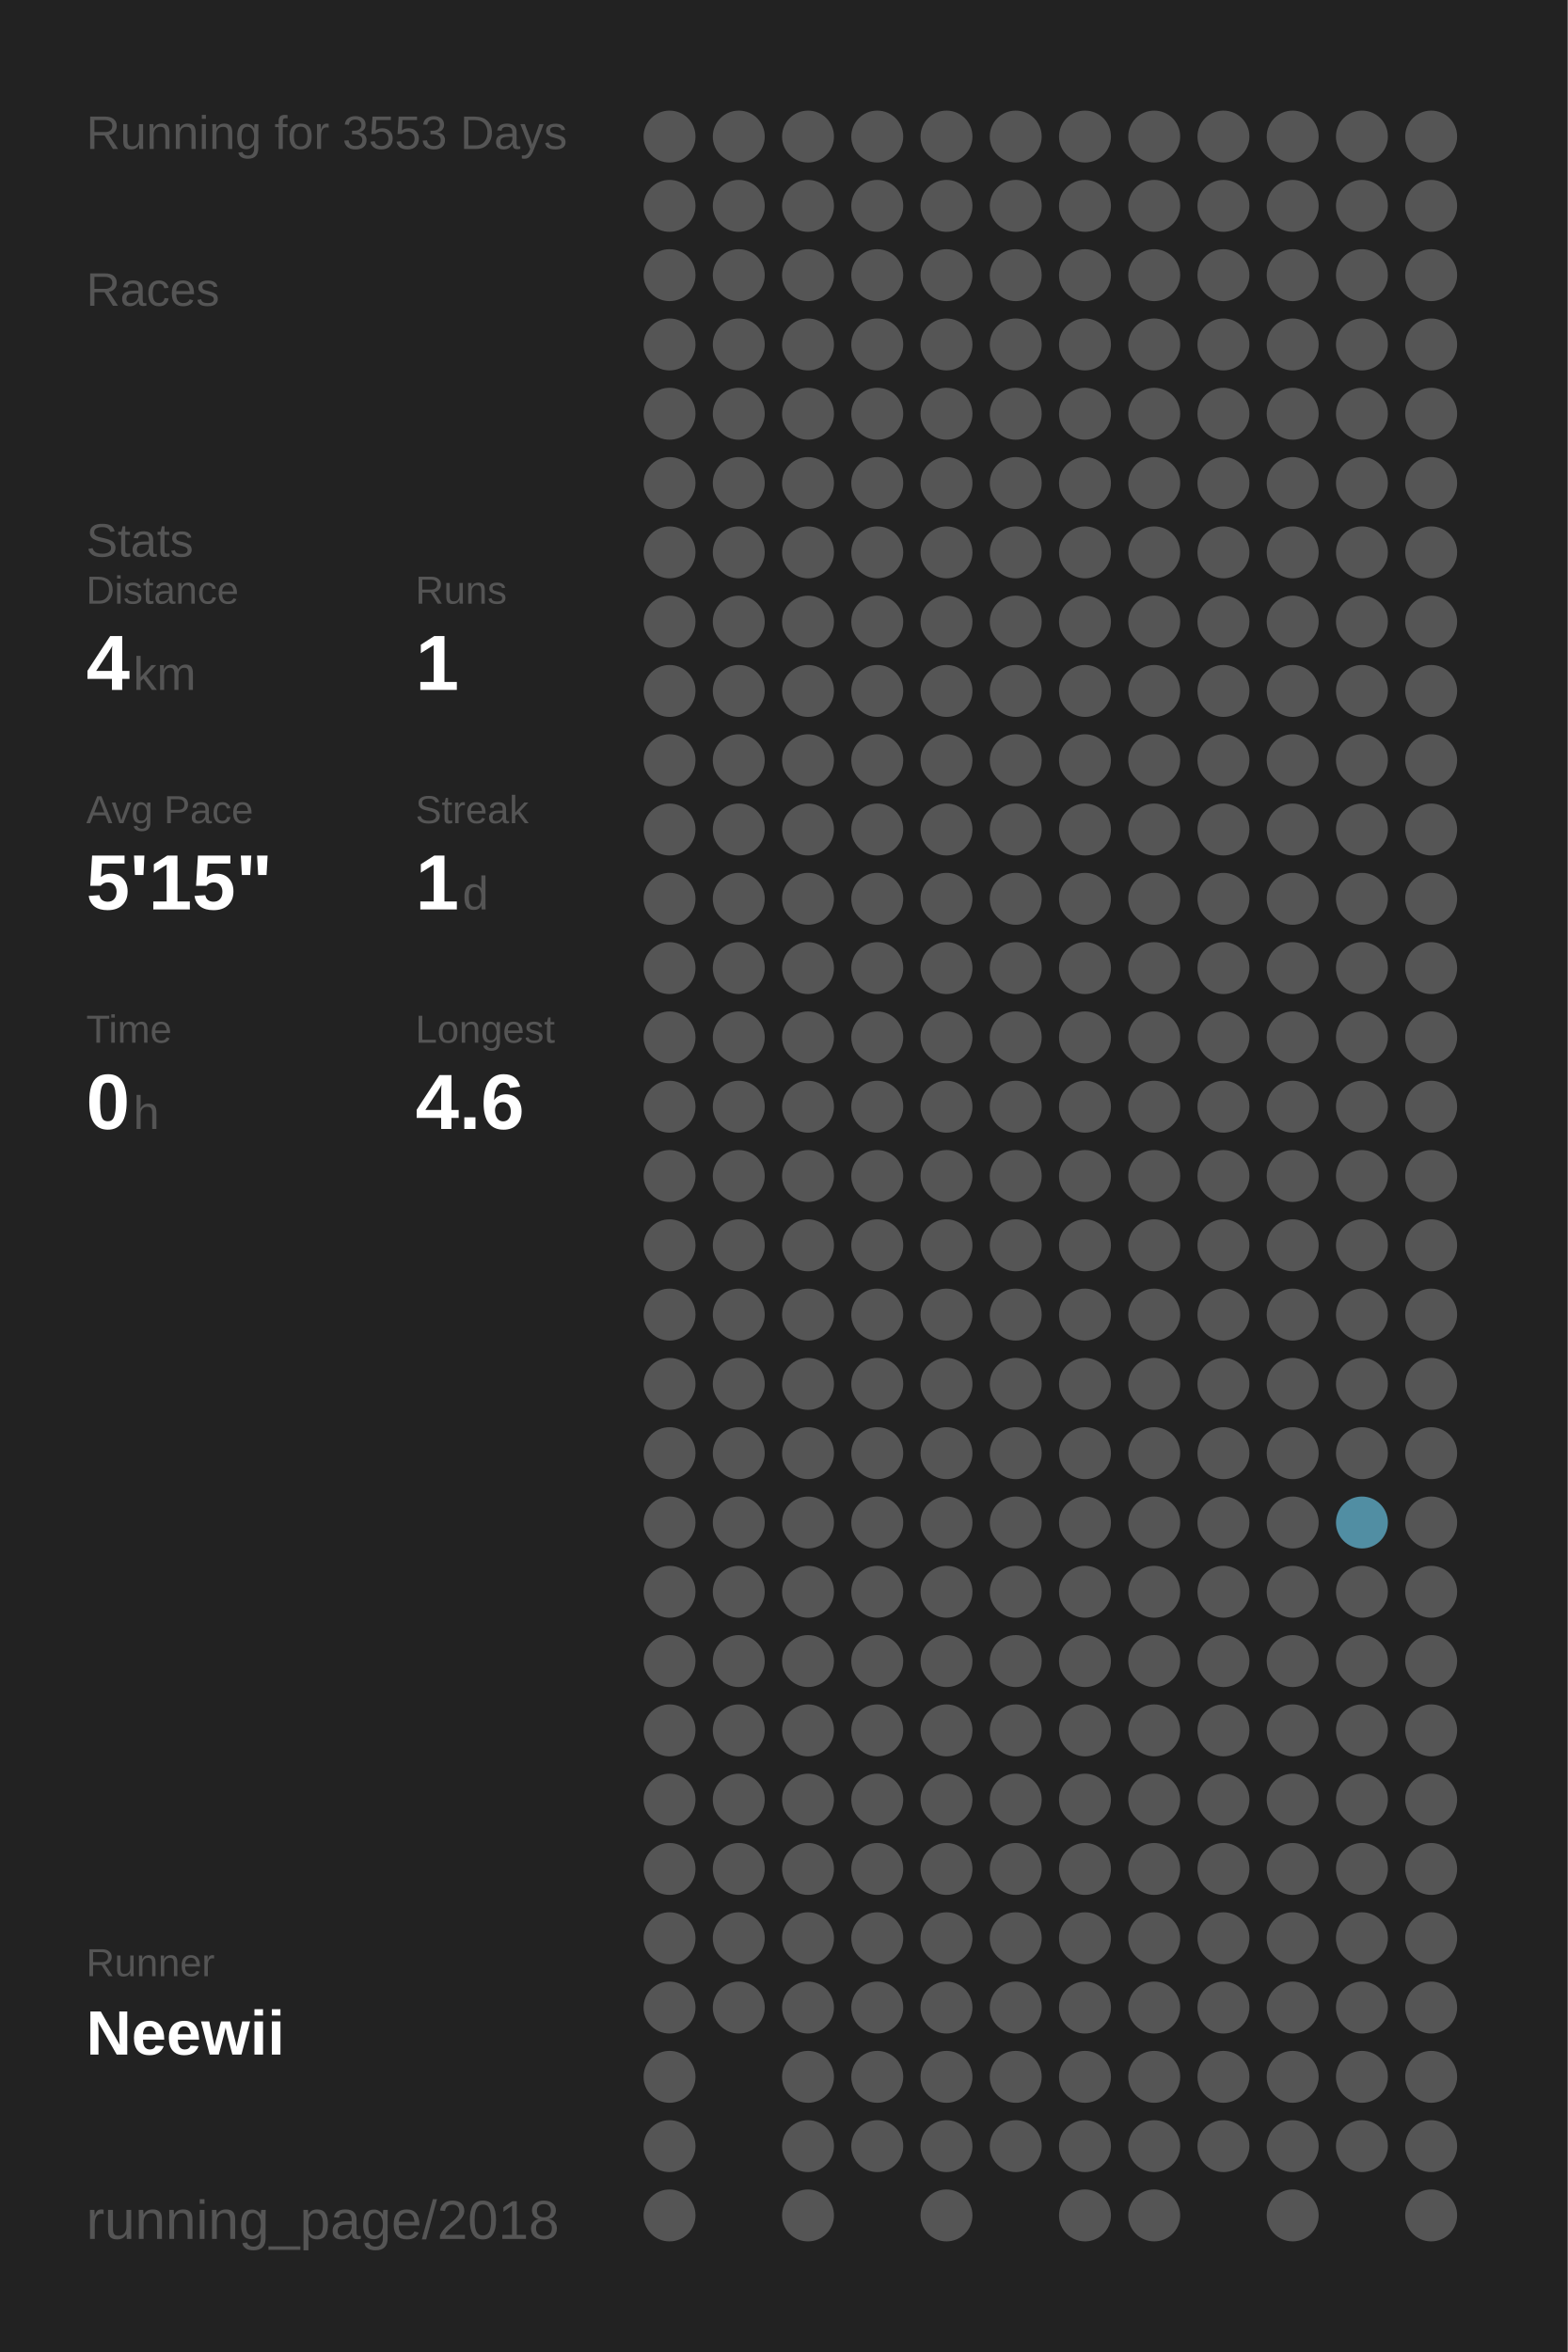
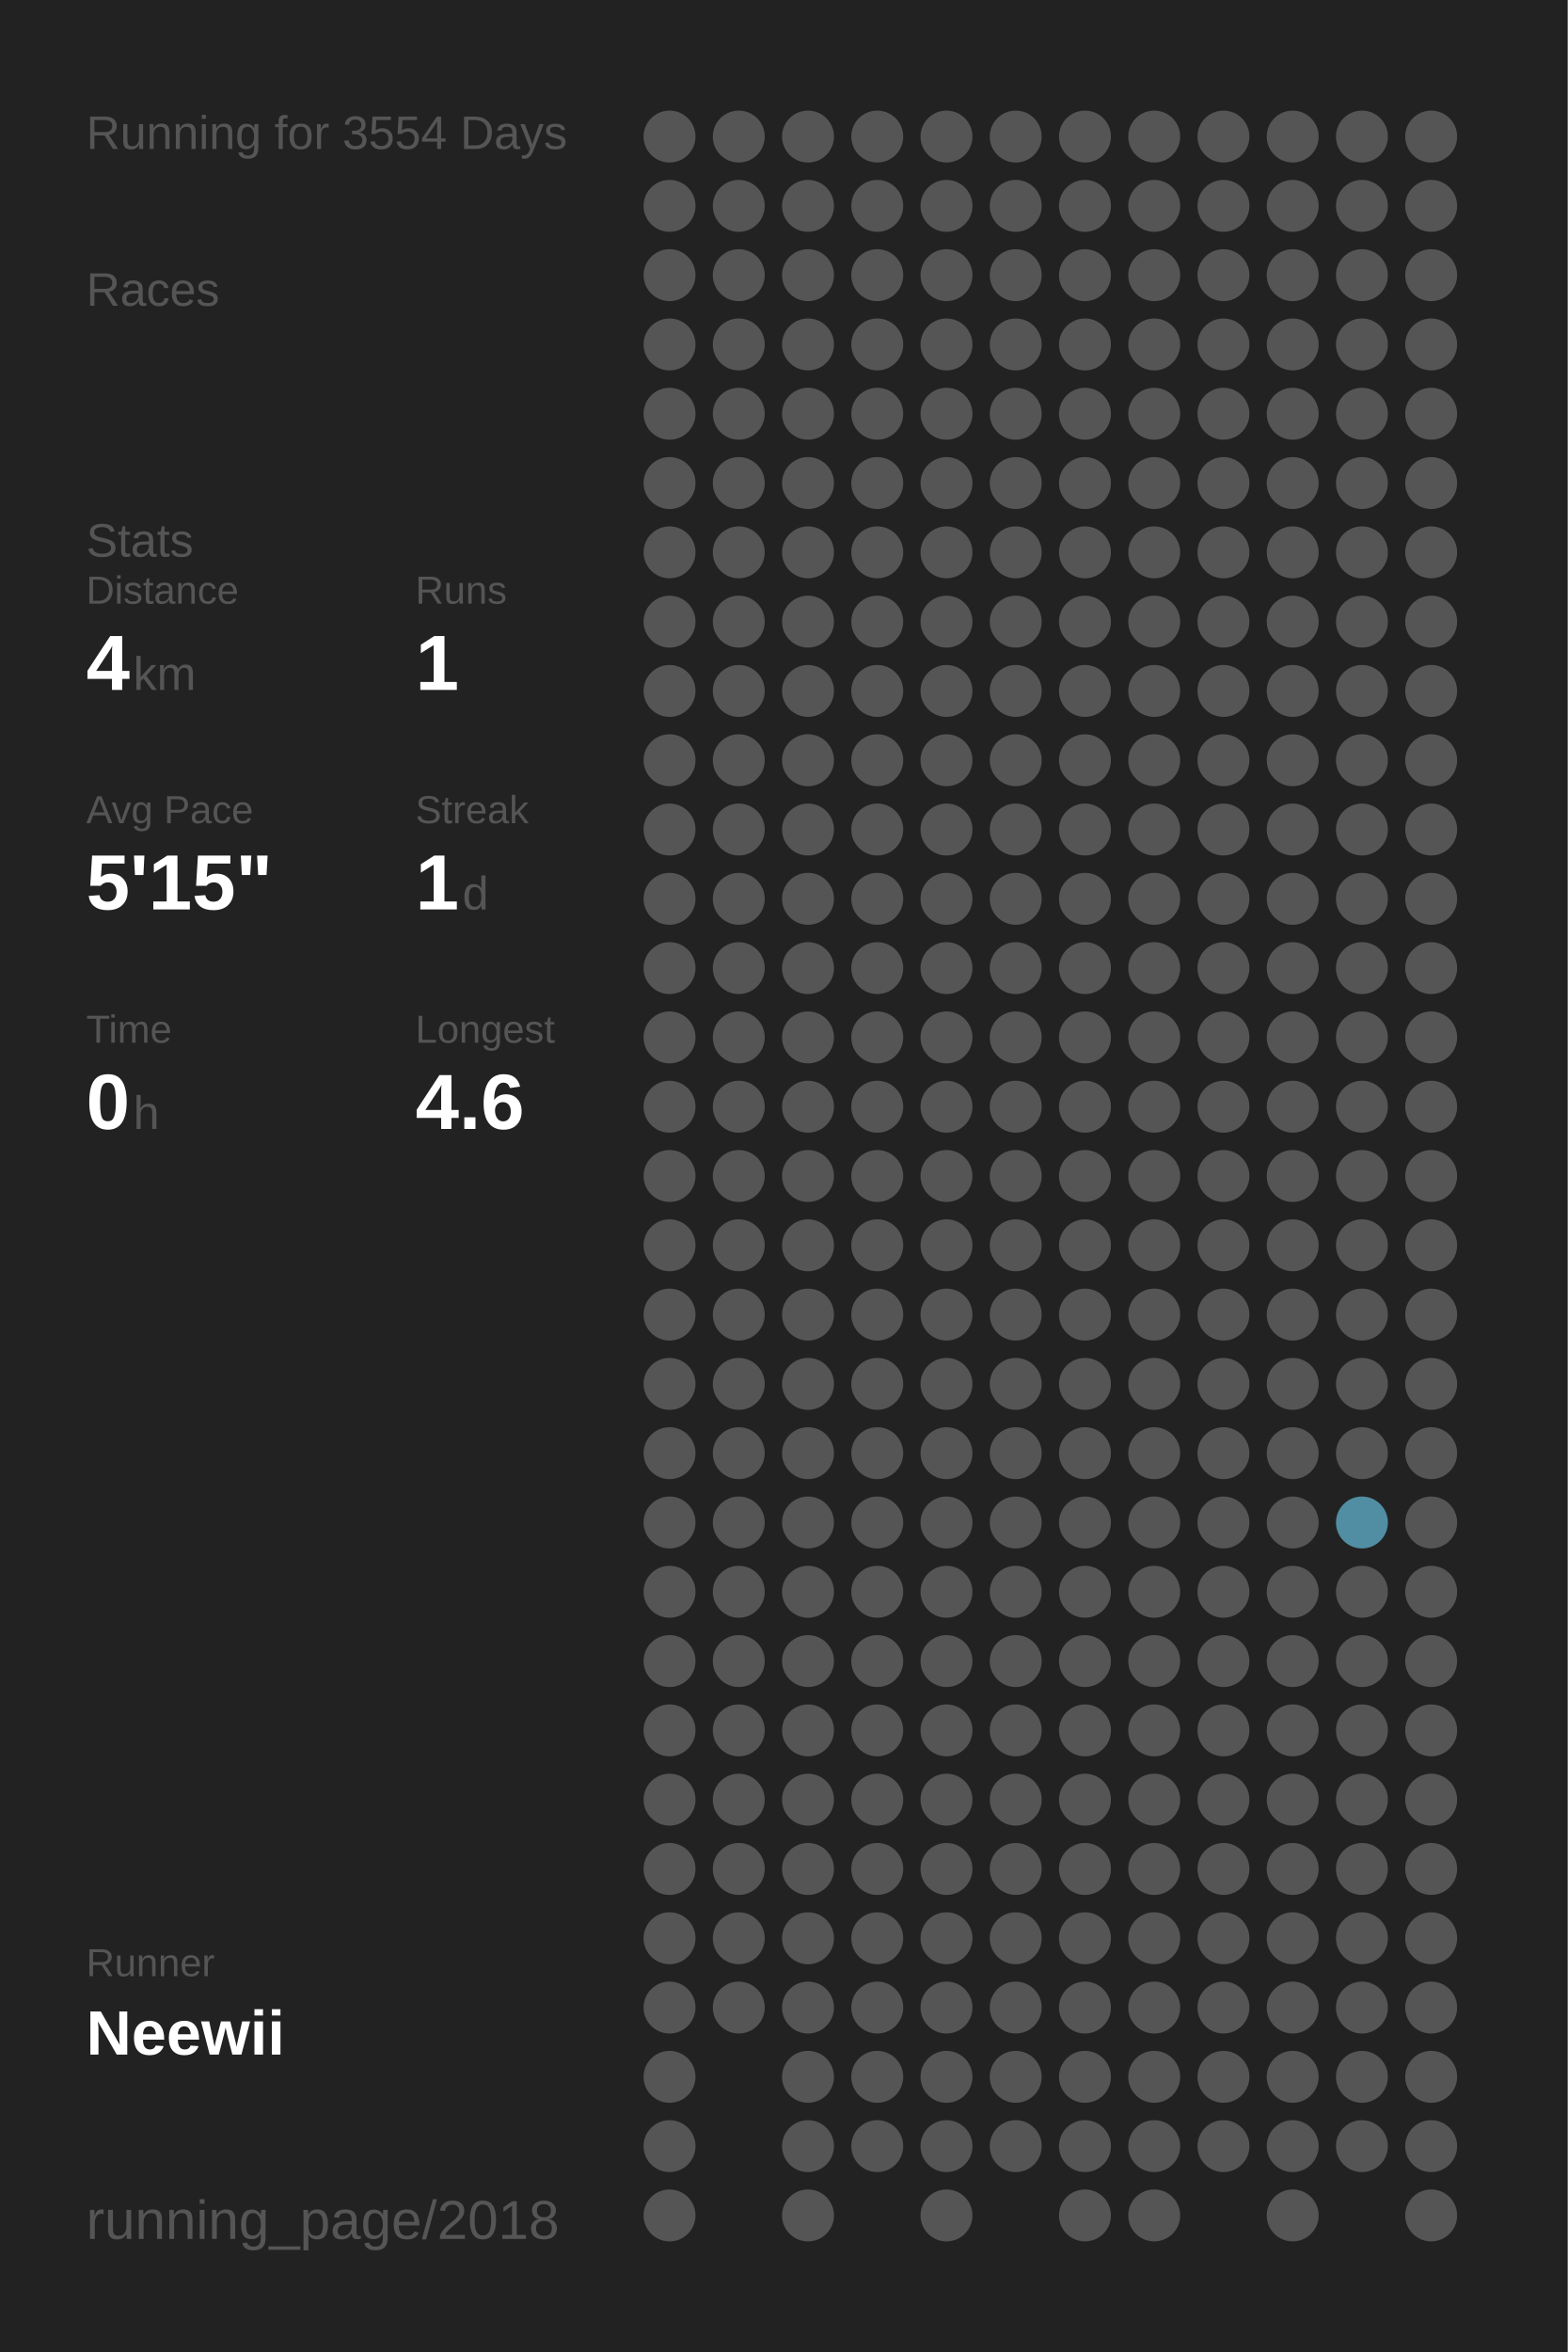
<svg xmlns="http://www.w3.org/2000/svg" baseProfile="full" height="300mm" version="1.1" viewBox="0,0,200,300" width="200mm">
  <defs />
  <rect fill="#222222" height="300" width="200" x="0" y="0" />
-   <text fill="#555555" style="font-size:6px; font-family:Arial;" x="11" y="19">Running for 3553 Days</text>
+   <text fill="#555555" style="font-size:6px; font-family:Arial;" x="11" y="19">Running for 3554 Days</text>
  <text fill="#555555" style="font-size:6px; font-family:Arial;" x="11" y="39">Races</text>
  <text fill="#555555" style="font-size:6px; font-family:Arial;" x="11" y="71">Stats</text>
  <text fill="#555555" style="font-size:5px; font-family:Arial;" x="11" y="77">Distance</text>
  <text fill="#FFFFFF" style="font-size:10px; font-family:Arial; font-weight:bold;" x="11" y="88">4</text>
  <text fill="#555555" style="font-size:6px; font-family:Arial;" x="17" y="88">km</text>
  <text fill="#555555" style="font-size:5px; font-family:Arial;" x="53" y="77">Runs</text>
  <text fill="#FFFFFF" style="font-size:10px; font-family:Arial; font-weight:bold;" x="53" y="88">1</text>
  <text fill="#555555" style="font-size:5px; font-family:Arial;" x="11" y="105">Avg Pace</text>
  <text fill="#FFFFFF" style="font-size:10px; font-family:Arial; font-weight:bold;" x="11" y="116">5'15"</text>
  <text fill="#555555" style="font-size:5px; font-family:Arial;" x="53" y="105">Streak</text>
  <text fill="#FFFFFF" style="font-size:10px; font-family:Arial; font-weight:bold;" x="53" y="116">1</text>
  <text fill="#555555" style="font-size:6px; font-family:Arial;" x="59" y="116">d</text>
  <text fill="#555555" style="font-size:5px; font-family:Arial;" x="11" y="133">Time</text>
  <text fill="#FFFFFF" style="font-size:10px; font-family:Arial; font-weight:bold;" x="11" y="144">0</text>
  <text fill="#555555" style="font-size:6px; font-family:Arial;" x="17" y="144">h</text>
  <text fill="#555555" style="font-size:5px; font-family:Arial;" x="53" y="133">Longest</text>
  <text fill="#FFFFFF" style="font-size:10px; font-family:Arial; font-weight:bold;" x="53" y="144">4.6</text>
  <text fill="#555555" style="font-size:5px; font-family:Arial;" x="11" y="252.065">Runner</text>
  <text fill="#FFFFFF" style="font-size:8px; font-family:Arial; font-weight:bold;" x="11" y="262.065">Neewii</text>
  <text fill="#555555" style="font-size:7px; font-family:Arial;" x="11" y="285.581">running_page/2018</text>
  <circle cx="85.417" cy="17.419" fill="#555555" r="3.312" />
  <circle cx="85.417" cy="26.258" fill="#555555" r="3.312" />
  <circle cx="85.417" cy="35.097" fill="#555555" r="3.312" />
  <circle cx="85.417" cy="43.935" fill="#555555" r="3.312" />
  <circle cx="85.417" cy="52.774" fill="#555555" r="3.312" />
  <circle cx="85.417" cy="61.613" fill="#555555" r="3.312" />
  <circle cx="85.417" cy="70.452" fill="#555555" r="3.312" />
  <circle cx="85.417" cy="79.29" fill="#555555" r="3.312" />
  <circle cx="85.417" cy="88.129" fill="#555555" r="3.312" />
  <circle cx="85.417" cy="96.968" fill="#555555" r="3.312" />
  <circle cx="85.417" cy="105.806" fill="#555555" r="3.312" />
  <circle cx="85.417" cy="114.645" fill="#555555" r="3.312" />
  <circle cx="85.417" cy="123.484" fill="#555555" r="3.312" />
  <circle cx="85.417" cy="132.323" fill="#555555" r="3.312" />
  <circle cx="85.417" cy="141.161" fill="#555555" r="3.312" />
  <circle cx="85.417" cy="150" fill="#555555" r="3.312" />
  <circle cx="85.417" cy="158.839" fill="#555555" r="3.312" />
  <circle cx="85.417" cy="167.677" fill="#555555" r="3.312" />
  <circle cx="85.417" cy="176.516" fill="#555555" r="3.312" />
  <circle cx="85.417" cy="185.355" fill="#555555" r="3.312" />
  <circle cx="85.417" cy="194.194" fill="#555555" r="3.312" />
  <circle cx="85.417" cy="203.032" fill="#555555" r="3.312" />
  <circle cx="85.417" cy="211.871" fill="#555555" r="3.312" />
  <circle cx="85.417" cy="220.71" fill="#555555" r="3.312" />
  <circle cx="85.417" cy="229.548" fill="#555555" r="3.312" />
  <circle cx="85.417" cy="238.387" fill="#555555" r="3.312" />
  <circle cx="85.417" cy="247.226" fill="#555555" r="3.312" />
  <circle cx="85.417" cy="256.065" fill="#555555" r="3.312" />
  <circle cx="85.417" cy="264.903" fill="#555555" r="3.312" />
  <circle cx="85.417" cy="273.742" fill="#555555" r="3.312" />
  <circle cx="85.417" cy="282.581" fill="#555555" r="3.312" />
  <circle cx="94.25" cy="17.419" fill="#555555" r="3.312" />
  <circle cx="94.25" cy="26.258" fill="#555555" r="3.312" />
  <circle cx="94.25" cy="35.097" fill="#555555" r="3.312" />
  <circle cx="94.25" cy="43.935" fill="#555555" r="3.312" />
  <circle cx="94.25" cy="52.774" fill="#555555" r="3.312" />
  <circle cx="94.25" cy="61.613" fill="#555555" r="3.312" />
  <circle cx="94.25" cy="70.452" fill="#555555" r="3.312" />
  <circle cx="94.25" cy="79.29" fill="#555555" r="3.312" />
  <circle cx="94.25" cy="88.129" fill="#555555" r="3.312" />
  <circle cx="94.25" cy="96.968" fill="#555555" r="3.312" />
  <circle cx="94.25" cy="105.806" fill="#555555" r="3.312" />
  <circle cx="94.25" cy="114.645" fill="#555555" r="3.312" />
  <circle cx="94.25" cy="123.484" fill="#555555" r="3.312" />
  <circle cx="94.25" cy="132.323" fill="#555555" r="3.312" />
  <circle cx="94.25" cy="141.161" fill="#555555" r="3.312" />
  <circle cx="94.25" cy="150" fill="#555555" r="3.312" />
  <circle cx="94.25" cy="158.839" fill="#555555" r="3.312" />
  <circle cx="94.25" cy="167.677" fill="#555555" r="3.312" />
  <circle cx="94.25" cy="176.516" fill="#555555" r="3.312" />
  <circle cx="94.25" cy="185.355" fill="#555555" r="3.312" />
  <circle cx="94.25" cy="194.194" fill="#555555" r="3.312" />
  <circle cx="94.25" cy="203.032" fill="#555555" r="3.312" />
  <circle cx="94.25" cy="211.871" fill="#555555" r="3.312" />
  <circle cx="94.25" cy="220.71" fill="#555555" r="3.312" />
  <circle cx="94.25" cy="229.548" fill="#555555" r="3.312" />
  <circle cx="94.25" cy="238.387" fill="#555555" r="3.312" />
  <circle cx="94.25" cy="247.226" fill="#555555" r="3.312" />
  <circle cx="94.25" cy="256.065" fill="#555555" r="3.312" />
  <circle cx="103.083" cy="17.419" fill="#555555" r="3.312" />
  <circle cx="103.083" cy="26.258" fill="#555555" r="3.312" />
  <circle cx="103.083" cy="35.097" fill="#555555" r="3.312" />
  <circle cx="103.083" cy="43.935" fill="#555555" r="3.312" />
  <circle cx="103.083" cy="52.774" fill="#555555" r="3.312" />
  <circle cx="103.083" cy="61.613" fill="#555555" r="3.312" />
  <circle cx="103.083" cy="70.452" fill="#555555" r="3.312" />
  <circle cx="103.083" cy="79.29" fill="#555555" r="3.312" />
  <circle cx="103.083" cy="88.129" fill="#555555" r="3.312" />
  <circle cx="103.083" cy="96.968" fill="#555555" r="3.312" />
  <circle cx="103.083" cy="105.806" fill="#555555" r="3.312" />
  <circle cx="103.083" cy="114.645" fill="#555555" r="3.312" />
  <circle cx="103.083" cy="123.484" fill="#555555" r="3.312" />
  <circle cx="103.083" cy="132.323" fill="#555555" r="3.312" />
  <circle cx="103.083" cy="141.161" fill="#555555" r="3.312" />
  <circle cx="103.083" cy="150" fill="#555555" r="3.312" />
  <circle cx="103.083" cy="158.839" fill="#555555" r="3.312" />
  <circle cx="103.083" cy="167.677" fill="#555555" r="3.312" />
  <circle cx="103.083" cy="176.516" fill="#555555" r="3.312" />
  <circle cx="103.083" cy="185.355" fill="#555555" r="3.312" />
  <circle cx="103.083" cy="194.194" fill="#555555" r="3.312" />
  <circle cx="103.083" cy="203.032" fill="#555555" r="3.312" />
  <circle cx="103.083" cy="211.871" fill="#555555" r="3.312" />
  <circle cx="103.083" cy="220.71" fill="#555555" r="3.312" />
  <circle cx="103.083" cy="229.548" fill="#555555" r="3.312" />
  <circle cx="103.083" cy="238.387" fill="#555555" r="3.312" />
  <circle cx="103.083" cy="247.226" fill="#555555" r="3.312" />
  <circle cx="103.083" cy="256.065" fill="#555555" r="3.312" />
  <circle cx="103.083" cy="264.903" fill="#555555" r="3.312" />
  <circle cx="103.083" cy="273.742" fill="#555555" r="3.312" />
  <circle cx="103.083" cy="282.581" fill="#555555" r="3.312" />
  <circle cx="111.917" cy="17.419" fill="#555555" r="3.312" />
  <circle cx="111.917" cy="26.258" fill="#555555" r="3.312" />
  <circle cx="111.917" cy="35.097" fill="#555555" r="3.312" />
  <circle cx="111.917" cy="43.935" fill="#555555" r="3.312" />
  <circle cx="111.917" cy="52.774" fill="#555555" r="3.312" />
  <circle cx="111.917" cy="61.613" fill="#555555" r="3.312" />
  <circle cx="111.917" cy="70.452" fill="#555555" r="3.312" />
  <circle cx="111.917" cy="79.29" fill="#555555" r="3.312" />
  <circle cx="111.917" cy="88.129" fill="#555555" r="3.312" />
  <circle cx="111.917" cy="96.968" fill="#555555" r="3.312" />
  <circle cx="111.917" cy="105.806" fill="#555555" r="3.312" />
  <circle cx="111.917" cy="114.645" fill="#555555" r="3.312" />
  <circle cx="111.917" cy="123.484" fill="#555555" r="3.312" />
  <circle cx="111.917" cy="132.323" fill="#555555" r="3.312" />
  <circle cx="111.917" cy="141.161" fill="#555555" r="3.312" />
  <circle cx="111.917" cy="150" fill="#555555" r="3.312" />
  <circle cx="111.917" cy="158.839" fill="#555555" r="3.312" />
  <circle cx="111.917" cy="167.677" fill="#555555" r="3.312" />
  <circle cx="111.917" cy="176.516" fill="#555555" r="3.312" />
  <circle cx="111.917" cy="185.355" fill="#555555" r="3.312" />
  <circle cx="111.917" cy="194.194" fill="#555555" r="3.312" />
  <circle cx="111.917" cy="203.032" fill="#555555" r="3.312" />
  <circle cx="111.917" cy="211.871" fill="#555555" r="3.312" />
  <circle cx="111.917" cy="220.71" fill="#555555" r="3.312" />
  <circle cx="111.917" cy="229.548" fill="#555555" r="3.312" />
  <circle cx="111.917" cy="238.387" fill="#555555" r="3.312" />
  <circle cx="111.917" cy="247.226" fill="#555555" r="3.312" />
  <circle cx="111.917" cy="256.065" fill="#555555" r="3.312" />
  <circle cx="111.917" cy="264.903" fill="#555555" r="3.312" />
  <circle cx="111.917" cy="273.742" fill="#555555" r="3.312" />
  <circle cx="120.75" cy="17.419" fill="#555555" r="3.312" />
  <circle cx="120.75" cy="26.258" fill="#555555" r="3.312" />
  <circle cx="120.75" cy="35.097" fill="#555555" r="3.312" />
  <circle cx="120.75" cy="43.935" fill="#555555" r="3.312" />
  <circle cx="120.75" cy="52.774" fill="#555555" r="3.312" />
  <circle cx="120.75" cy="61.613" fill="#555555" r="3.312" />
  <circle cx="120.75" cy="70.452" fill="#555555" r="3.312" />
  <circle cx="120.75" cy="79.29" fill="#555555" r="3.312" />
  <circle cx="120.75" cy="88.129" fill="#555555" r="3.312" />
  <circle cx="120.75" cy="96.968" fill="#555555" r="3.312" />
  <circle cx="120.75" cy="105.806" fill="#555555" r="3.312" />
  <circle cx="120.75" cy="114.645" fill="#555555" r="3.312" />
  <circle cx="120.75" cy="123.484" fill="#555555" r="3.312" />
  <circle cx="120.75" cy="132.323" fill="#555555" r="3.312" />
  <circle cx="120.75" cy="141.161" fill="#555555" r="3.312" />
  <circle cx="120.75" cy="150" fill="#555555" r="3.312" />
  <circle cx="120.75" cy="158.839" fill="#555555" r="3.312" />
  <circle cx="120.75" cy="167.677" fill="#555555" r="3.312" />
  <circle cx="120.75" cy="176.516" fill="#555555" r="3.312" />
  <circle cx="120.75" cy="185.355" fill="#555555" r="3.312" />
  <circle cx="120.75" cy="194.194" fill="#555555" r="3.312" />
  <circle cx="120.75" cy="203.032" fill="#555555" r="3.312" />
  <circle cx="120.75" cy="211.871" fill="#555555" r="3.312" />
  <circle cx="120.75" cy="220.71" fill="#555555" r="3.312" />
  <circle cx="120.75" cy="229.548" fill="#555555" r="3.312" />
  <circle cx="120.75" cy="238.387" fill="#555555" r="3.312" />
  <circle cx="120.75" cy="247.226" fill="#555555" r="3.312" />
  <circle cx="120.75" cy="256.065" fill="#555555" r="3.312" />
  <circle cx="120.75" cy="264.903" fill="#555555" r="3.312" />
  <circle cx="120.75" cy="273.742" fill="#555555" r="3.312" />
  <circle cx="120.75" cy="282.581" fill="#555555" r="3.312" />
  <circle cx="129.583" cy="17.419" fill="#555555" r="3.312" />
  <circle cx="129.583" cy="26.258" fill="#555555" r="3.312" />
  <circle cx="129.583" cy="35.097" fill="#555555" r="3.312" />
  <circle cx="129.583" cy="43.935" fill="#555555" r="3.312" />
  <circle cx="129.583" cy="52.774" fill="#555555" r="3.312" />
  <circle cx="129.583" cy="61.613" fill="#555555" r="3.312" />
  <circle cx="129.583" cy="70.452" fill="#555555" r="3.312" />
  <circle cx="129.583" cy="79.29" fill="#555555" r="3.312" />
  <circle cx="129.583" cy="88.129" fill="#555555" r="3.312" />
  <circle cx="129.583" cy="96.968" fill="#555555" r="3.312" />
  <circle cx="129.583" cy="105.806" fill="#555555" r="3.312" />
  <circle cx="129.583" cy="114.645" fill="#555555" r="3.312" />
  <circle cx="129.583" cy="123.484" fill="#555555" r="3.312" />
  <circle cx="129.583" cy="132.323" fill="#555555" r="3.312" />
  <circle cx="129.583" cy="141.161" fill="#555555" r="3.312" />
  <circle cx="129.583" cy="150" fill="#555555" r="3.312" />
  <circle cx="129.583" cy="158.839" fill="#555555" r="3.312" />
  <circle cx="129.583" cy="167.677" fill="#555555" r="3.312" />
  <circle cx="129.583" cy="176.516" fill="#555555" r="3.312" />
  <circle cx="129.583" cy="185.355" fill="#555555" r="3.312" />
  <circle cx="129.583" cy="194.194" fill="#555555" r="3.312" />
  <circle cx="129.583" cy="203.032" fill="#555555" r="3.312" />
  <circle cx="129.583" cy="211.871" fill="#555555" r="3.312" />
  <circle cx="129.583" cy="220.71" fill="#555555" r="3.312" />
  <circle cx="129.583" cy="229.548" fill="#555555" r="3.312" />
  <circle cx="129.583" cy="238.387" fill="#555555" r="3.312" />
  <circle cx="129.583" cy="247.226" fill="#555555" r="3.312" />
  <circle cx="129.583" cy="256.065" fill="#555555" r="3.312" />
  <circle cx="129.583" cy="264.903" fill="#555555" r="3.312" />
  <circle cx="129.583" cy="273.742" fill="#555555" r="3.312" />
  <circle cx="138.417" cy="17.419" fill="#555555" r="3.312" />
  <circle cx="138.417" cy="26.258" fill="#555555" r="3.312" />
  <circle cx="138.417" cy="35.097" fill="#555555" r="3.312" />
  <circle cx="138.417" cy="43.935" fill="#555555" r="3.312" />
  <circle cx="138.417" cy="52.774" fill="#555555" r="3.312" />
  <circle cx="138.417" cy="61.613" fill="#555555" r="3.312" />
  <circle cx="138.417" cy="70.452" fill="#555555" r="3.312" />
  <circle cx="138.417" cy="79.29" fill="#555555" r="3.312" />
  <circle cx="138.417" cy="88.129" fill="#555555" r="3.312" />
  <circle cx="138.417" cy="96.968" fill="#555555" r="3.312" />
  <circle cx="138.417" cy="105.806" fill="#555555" r="3.312" />
  <circle cx="138.417" cy="114.645" fill="#555555" r="3.312" />
  <circle cx="138.417" cy="123.484" fill="#555555" r="3.312" />
  <circle cx="138.417" cy="132.323" fill="#555555" r="3.312" />
  <circle cx="138.417" cy="141.161" fill="#555555" r="3.312" />
  <circle cx="138.417" cy="150" fill="#555555" r="3.312" />
  <circle cx="138.417" cy="158.839" fill="#555555" r="3.312" />
  <circle cx="138.417" cy="167.677" fill="#555555" r="3.312" />
  <circle cx="138.417" cy="176.516" fill="#555555" r="3.312" />
  <circle cx="138.417" cy="185.355" fill="#555555" r="3.312" />
  <circle cx="138.417" cy="194.194" fill="#555555" r="3.312" />
  <circle cx="138.417" cy="203.032" fill="#555555" r="3.312" />
  <circle cx="138.417" cy="211.871" fill="#555555" r="3.312" />
  <circle cx="138.417" cy="220.71" fill="#555555" r="3.312" />
  <circle cx="138.417" cy="229.548" fill="#555555" r="3.312" />
  <circle cx="138.417" cy="238.387" fill="#555555" r="3.312" />
  <circle cx="138.417" cy="247.226" fill="#555555" r="3.312" />
  <circle cx="138.417" cy="256.065" fill="#555555" r="3.312" />
  <circle cx="138.417" cy="264.903" fill="#555555" r="3.312" />
  <circle cx="138.417" cy="273.742" fill="#555555" r="3.312" />
  <circle cx="138.417" cy="282.581" fill="#555555" r="3.312" />
  <circle cx="147.25" cy="17.419" fill="#555555" r="3.312" />
  <circle cx="147.25" cy="26.258" fill="#555555" r="3.312" />
  <circle cx="147.25" cy="35.097" fill="#555555" r="3.312" />
  <circle cx="147.25" cy="43.935" fill="#555555" r="3.312" />
  <circle cx="147.25" cy="52.774" fill="#555555" r="3.312" />
  <circle cx="147.25" cy="61.613" fill="#555555" r="3.312" />
  <circle cx="147.25" cy="70.452" fill="#555555" r="3.312" />
  <circle cx="147.25" cy="79.29" fill="#555555" r="3.312" />
  <circle cx="147.25" cy="88.129" fill="#555555" r="3.312" />
  <circle cx="147.25" cy="96.968" fill="#555555" r="3.312" />
  <circle cx="147.25" cy="105.806" fill="#555555" r="3.312" />
  <circle cx="147.25" cy="114.645" fill="#555555" r="3.312" />
  <circle cx="147.25" cy="123.484" fill="#555555" r="3.312" />
  <circle cx="147.25" cy="132.323" fill="#555555" r="3.312" />
  <circle cx="147.25" cy="141.161" fill="#555555" r="3.312" />
  <circle cx="147.25" cy="150" fill="#555555" r="3.312" />
  <circle cx="147.25" cy="158.839" fill="#555555" r="3.312" />
  <circle cx="147.25" cy="167.677" fill="#555555" r="3.312" />
  <circle cx="147.25" cy="176.516" fill="#555555" r="3.312" />
  <circle cx="147.25" cy="185.355" fill="#555555" r="3.312" />
  <circle cx="147.25" cy="194.194" fill="#555555" r="3.312" />
  <circle cx="147.25" cy="203.032" fill="#555555" r="3.312" />
  <circle cx="147.25" cy="211.871" fill="#555555" r="3.312" />
  <circle cx="147.25" cy="220.71" fill="#555555" r="3.312" />
  <circle cx="147.25" cy="229.548" fill="#555555" r="3.312" />
  <circle cx="147.25" cy="238.387" fill="#555555" r="3.312" />
  <circle cx="147.25" cy="247.226" fill="#555555" r="3.312" />
  <circle cx="147.25" cy="256.065" fill="#555555" r="3.312" />
  <circle cx="147.25" cy="264.903" fill="#555555" r="3.312" />
  <circle cx="147.25" cy="273.742" fill="#555555" r="3.312" />
  <circle cx="147.25" cy="282.581" fill="#555555" r="3.312" />
  <circle cx="156.083" cy="17.419" fill="#555555" r="3.312" />
  <circle cx="156.083" cy="26.258" fill="#555555" r="3.312" />
  <circle cx="156.083" cy="35.097" fill="#555555" r="3.312" />
  <circle cx="156.083" cy="43.935" fill="#555555" r="3.312" />
  <circle cx="156.083" cy="52.774" fill="#555555" r="3.312" />
  <circle cx="156.083" cy="61.613" fill="#555555" r="3.312" />
  <circle cx="156.083" cy="70.452" fill="#555555" r="3.312" />
  <circle cx="156.083" cy="79.29" fill="#555555" r="3.312" />
  <circle cx="156.083" cy="88.129" fill="#555555" r="3.312" />
  <circle cx="156.083" cy="96.968" fill="#555555" r="3.312" />
  <circle cx="156.083" cy="105.806" fill="#555555" r="3.312" />
  <circle cx="156.083" cy="114.645" fill="#555555" r="3.312" />
  <circle cx="156.083" cy="123.484" fill="#555555" r="3.312" />
  <circle cx="156.083" cy="132.323" fill="#555555" r="3.312" />
  <circle cx="156.083" cy="141.161" fill="#555555" r="3.312" />
  <circle cx="156.083" cy="150" fill="#555555" r="3.312" />
  <circle cx="156.083" cy="158.839" fill="#555555" r="3.312" />
  <circle cx="156.083" cy="167.677" fill="#555555" r="3.312" />
  <circle cx="156.083" cy="176.516" fill="#555555" r="3.312" />
  <circle cx="156.083" cy="185.355" fill="#555555" r="3.312" />
  <circle cx="156.083" cy="194.194" fill="#555555" r="3.312" />
  <circle cx="156.083" cy="203.032" fill="#555555" r="3.312" />
  <circle cx="156.083" cy="211.871" fill="#555555" r="3.312" />
  <circle cx="156.083" cy="220.71" fill="#555555" r="3.312" />
  <circle cx="156.083" cy="229.548" fill="#555555" r="3.312" />
  <circle cx="156.083" cy="238.387" fill="#555555" r="3.312" />
  <circle cx="156.083" cy="247.226" fill="#555555" r="3.312" />
  <circle cx="156.083" cy="256.065" fill="#555555" r="3.312" />
  <circle cx="156.083" cy="264.903" fill="#555555" r="3.312" />
  <circle cx="156.083" cy="273.742" fill="#555555" r="3.312" />
  <circle cx="164.917" cy="17.419" fill="#555555" r="3.312" />
  <circle cx="164.917" cy="26.258" fill="#555555" r="3.312" />
  <circle cx="164.917" cy="35.097" fill="#555555" r="3.312" />
  <circle cx="164.917" cy="43.935" fill="#555555" r="3.312" />
  <circle cx="164.917" cy="52.774" fill="#555555" r="3.312" />
  <circle cx="164.917" cy="61.613" fill="#555555" r="3.312" />
  <circle cx="164.917" cy="70.452" fill="#555555" r="3.312" />
  <circle cx="164.917" cy="79.29" fill="#555555" r="3.312" />
  <circle cx="164.917" cy="88.129" fill="#555555" r="3.312" />
  <circle cx="164.917" cy="96.968" fill="#555555" r="3.312" />
  <circle cx="164.917" cy="105.806" fill="#555555" r="3.312" />
  <circle cx="164.917" cy="114.645" fill="#555555" r="3.312" />
  <circle cx="164.917" cy="123.484" fill="#555555" r="3.312" />
  <circle cx="164.917" cy="132.323" fill="#555555" r="3.312" />
  <circle cx="164.917" cy="141.161" fill="#555555" r="3.312" />
  <circle cx="164.917" cy="150" fill="#555555" r="3.312" />
  <circle cx="164.917" cy="158.839" fill="#555555" r="3.312" />
  <circle cx="164.917" cy="167.677" fill="#555555" r="3.312" />
  <circle cx="164.917" cy="176.516" fill="#555555" r="3.312" />
  <circle cx="164.917" cy="185.355" fill="#555555" r="3.312" />
  <circle cx="164.917" cy="194.194" fill="#555555" r="3.312" />
  <circle cx="164.917" cy="203.032" fill="#555555" r="3.312" />
  <circle cx="164.917" cy="211.871" fill="#555555" r="3.312" />
  <circle cx="164.917" cy="220.71" fill="#555555" r="3.312" />
  <circle cx="164.917" cy="229.548" fill="#555555" r="3.312" />
  <circle cx="164.917" cy="238.387" fill="#555555" r="3.312" />
  <circle cx="164.917" cy="247.226" fill="#555555" r="3.312" />
  <circle cx="164.917" cy="256.065" fill="#555555" r="3.312" />
  <circle cx="164.917" cy="264.903" fill="#555555" r="3.312" />
  <circle cx="164.917" cy="273.742" fill="#555555" r="3.312" />
  <circle cx="164.917" cy="282.581" fill="#555555" r="3.312" />
  <circle cx="173.75" cy="17.419" fill="#555555" r="3.312" />
  <circle cx="173.75" cy="26.258" fill="#555555" r="3.312" />
  <circle cx="173.75" cy="35.097" fill="#555555" r="3.312" />
  <circle cx="173.75" cy="43.935" fill="#555555" r="3.312" />
  <circle cx="173.75" cy="52.774" fill="#555555" r="3.312" />
  <circle cx="173.75" cy="61.613" fill="#555555" r="3.312" />
  <circle cx="173.75" cy="70.452" fill="#555555" r="3.312" />
  <circle cx="173.75" cy="79.29" fill="#555555" r="3.312" />
  <circle cx="173.75" cy="88.129" fill="#555555" r="3.312" />
  <circle cx="173.75" cy="96.968" fill="#555555" r="3.312" />
  <circle cx="173.75" cy="105.806" fill="#555555" r="3.312" />
  <circle cx="173.75" cy="114.645" fill="#555555" r="3.312" />
  <circle cx="173.75" cy="123.484" fill="#555555" r="3.312" />
  <circle cx="173.75" cy="132.323" fill="#555555" r="3.312" />
  <circle cx="173.75" cy="141.161" fill="#555555" r="3.312" />
  <circle cx="173.75" cy="150" fill="#555555" r="3.312" />
  <circle cx="173.75" cy="158.839" fill="#555555" r="3.312" />
  <circle cx="173.75" cy="167.677" fill="#555555" r="3.312" />
  <circle cx="173.75" cy="176.516" fill="#555555" r="3.312" />
  <circle cx="173.75" cy="185.355" fill="#555555" r="3.312" />
  <circle cx="173.75" cy="194.194" fill="#518ea3" r="3.312" />
  <circle cx="173.75" cy="203.032" fill="#555555" r="3.312" />
  <circle cx="173.75" cy="211.871" fill="#555555" r="3.312" />
  <circle cx="173.75" cy="220.71" fill="#555555" r="3.312" />
  <circle cx="173.75" cy="229.548" fill="#555555" r="3.312" />
  <circle cx="173.75" cy="238.387" fill="#555555" r="3.312" />
  <circle cx="173.75" cy="247.226" fill="#555555" r="3.312" />
  <circle cx="173.75" cy="256.065" fill="#555555" r="3.312" />
  <circle cx="173.75" cy="264.903" fill="#555555" r="3.312" />
  <circle cx="173.75" cy="273.742" fill="#555555" r="3.312" />
  <circle cx="182.583" cy="17.419" fill="#555555" r="3.312" />
  <circle cx="182.583" cy="26.258" fill="#555555" r="3.312" />
  <circle cx="182.583" cy="35.097" fill="#555555" r="3.312" />
  <circle cx="182.583" cy="43.935" fill="#555555" r="3.312" />
  <circle cx="182.583" cy="52.774" fill="#555555" r="3.312" />
  <circle cx="182.583" cy="61.613" fill="#555555" r="3.312" />
  <circle cx="182.583" cy="70.452" fill="#555555" r="3.312" />
  <circle cx="182.583" cy="79.29" fill="#555555" r="3.312" />
  <circle cx="182.583" cy="88.129" fill="#555555" r="3.312" />
  <circle cx="182.583" cy="96.968" fill="#555555" r="3.312" />
  <circle cx="182.583" cy="105.806" fill="#555555" r="3.312" />
  <circle cx="182.583" cy="114.645" fill="#555555" r="3.312" />
  <circle cx="182.583" cy="123.484" fill="#555555" r="3.312" />
  <circle cx="182.583" cy="132.323" fill="#555555" r="3.312" />
  <circle cx="182.583" cy="141.161" fill="#555555" r="3.312" />
  <circle cx="182.583" cy="150" fill="#555555" r="3.312" />
  <circle cx="182.583" cy="158.839" fill="#555555" r="3.312" />
  <circle cx="182.583" cy="167.677" fill="#555555" r="3.312" />
  <circle cx="182.583" cy="176.516" fill="#555555" r="3.312" />
  <circle cx="182.583" cy="185.355" fill="#555555" r="3.312" />
  <circle cx="182.583" cy="194.194" fill="#555555" r="3.312" />
  <circle cx="182.583" cy="203.032" fill="#555555" r="3.312" />
  <circle cx="182.583" cy="211.871" fill="#555555" r="3.312" />
  <circle cx="182.583" cy="220.71" fill="#555555" r="3.312" />
  <circle cx="182.583" cy="229.548" fill="#555555" r="3.312" />
  <circle cx="182.583" cy="238.387" fill="#555555" r="3.312" />
  <circle cx="182.583" cy="247.226" fill="#555555" r="3.312" />
  <circle cx="182.583" cy="256.065" fill="#555555" r="3.312" />
  <circle cx="182.583" cy="264.903" fill="#555555" r="3.312" />
  <circle cx="182.583" cy="273.742" fill="#555555" r="3.312" />
  <circle cx="182.583" cy="282.581" fill="#555555" r="3.312" />
</svg>
